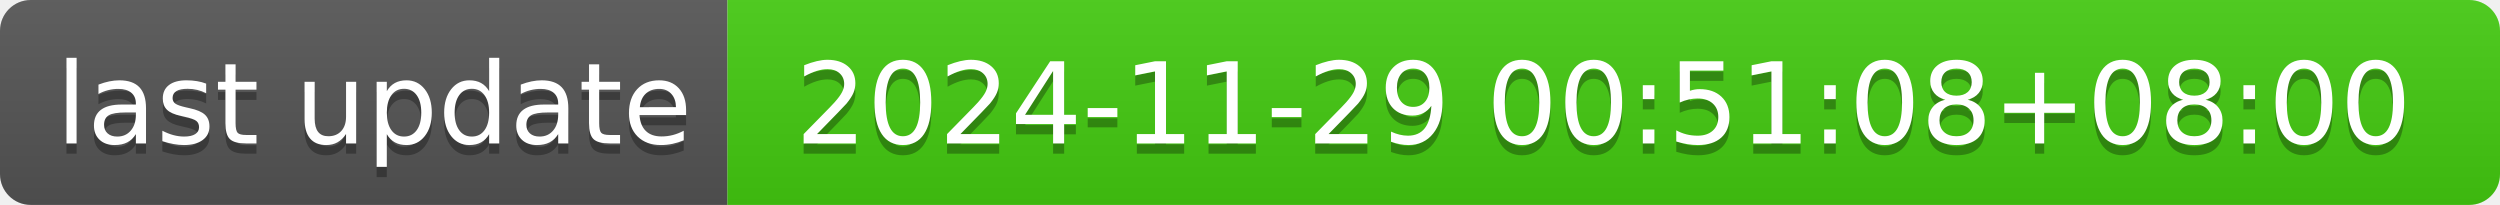
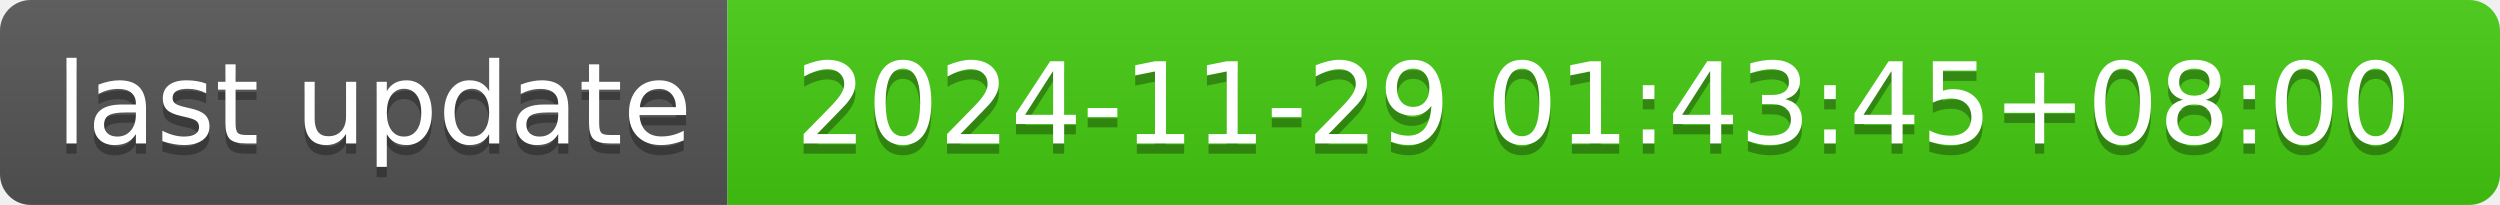
- <svg xmlns="http://www.w3.org/2000/svg" width="244" height="20" role="img" aria-label="last update: 2024-11-29 00:51:08+08:00">
+ <svg xmlns="http://www.w3.org/2000/svg" width="244" height="20" role="img" aria-label="last update: 2024-11-29 01:43:45+08:00">
  <linearGradient id="s" x2="0" y2="100%">
    <stop offset="0" stop-color="#bbb" stop-opacity=".1" />
    <stop offset="1" stop-opacity=".1" />
  </linearGradient>
  <clipPath id="r">
    <rect width="244" height="20" rx="3" fill="#fff" />
  </clipPath>
  <g clip-path="url(#r)">
    <rect width="71" height="20" fill="#555" />
    <rect x="71" width="173" height="20" fill="#4c1" />
    <rect width="244" height="20" fill="url(#s)" />
  </g>
  <g fill="#fff" text-anchor="middle" font-family="Verdana,Geneva,DejaVu Sans,sans-serif" text-rendering="geometricPrecision" font-size="110">
    <text aria-hidden="true" x="365" y="150" fill="#010101" fill-opacity=".3" transform="scale(.1)" textLength="610">last update</text>
    <text x="365" y="140" transform="scale(.1)" fill="#fff" textLength="610">last update</text>
-     <text aria-hidden="true" x="1565" y="150" fill="#010101" fill-opacity=".3" transform="scale(.1)" textLength="1630">2024-11-29 00:51:08+08:00</text>
-     <text x="1565" y="140" transform="scale(.1)" fill="#fff" textLength="1630">2024-11-29 00:51:08+08:00</text>
+     <text aria-hidden="true" x="1565" y="150" fill="#010101" fill-opacity=".3" transform="scale(.1)" textLength="1630">2024-11-29 01:43:45+08:00</text>
+     <text x="1565" y="140" transform="scale(.1)" fill="#fff" textLength="1630">2024-11-29 01:43:45+08:00</text>
  </g>
</svg>
